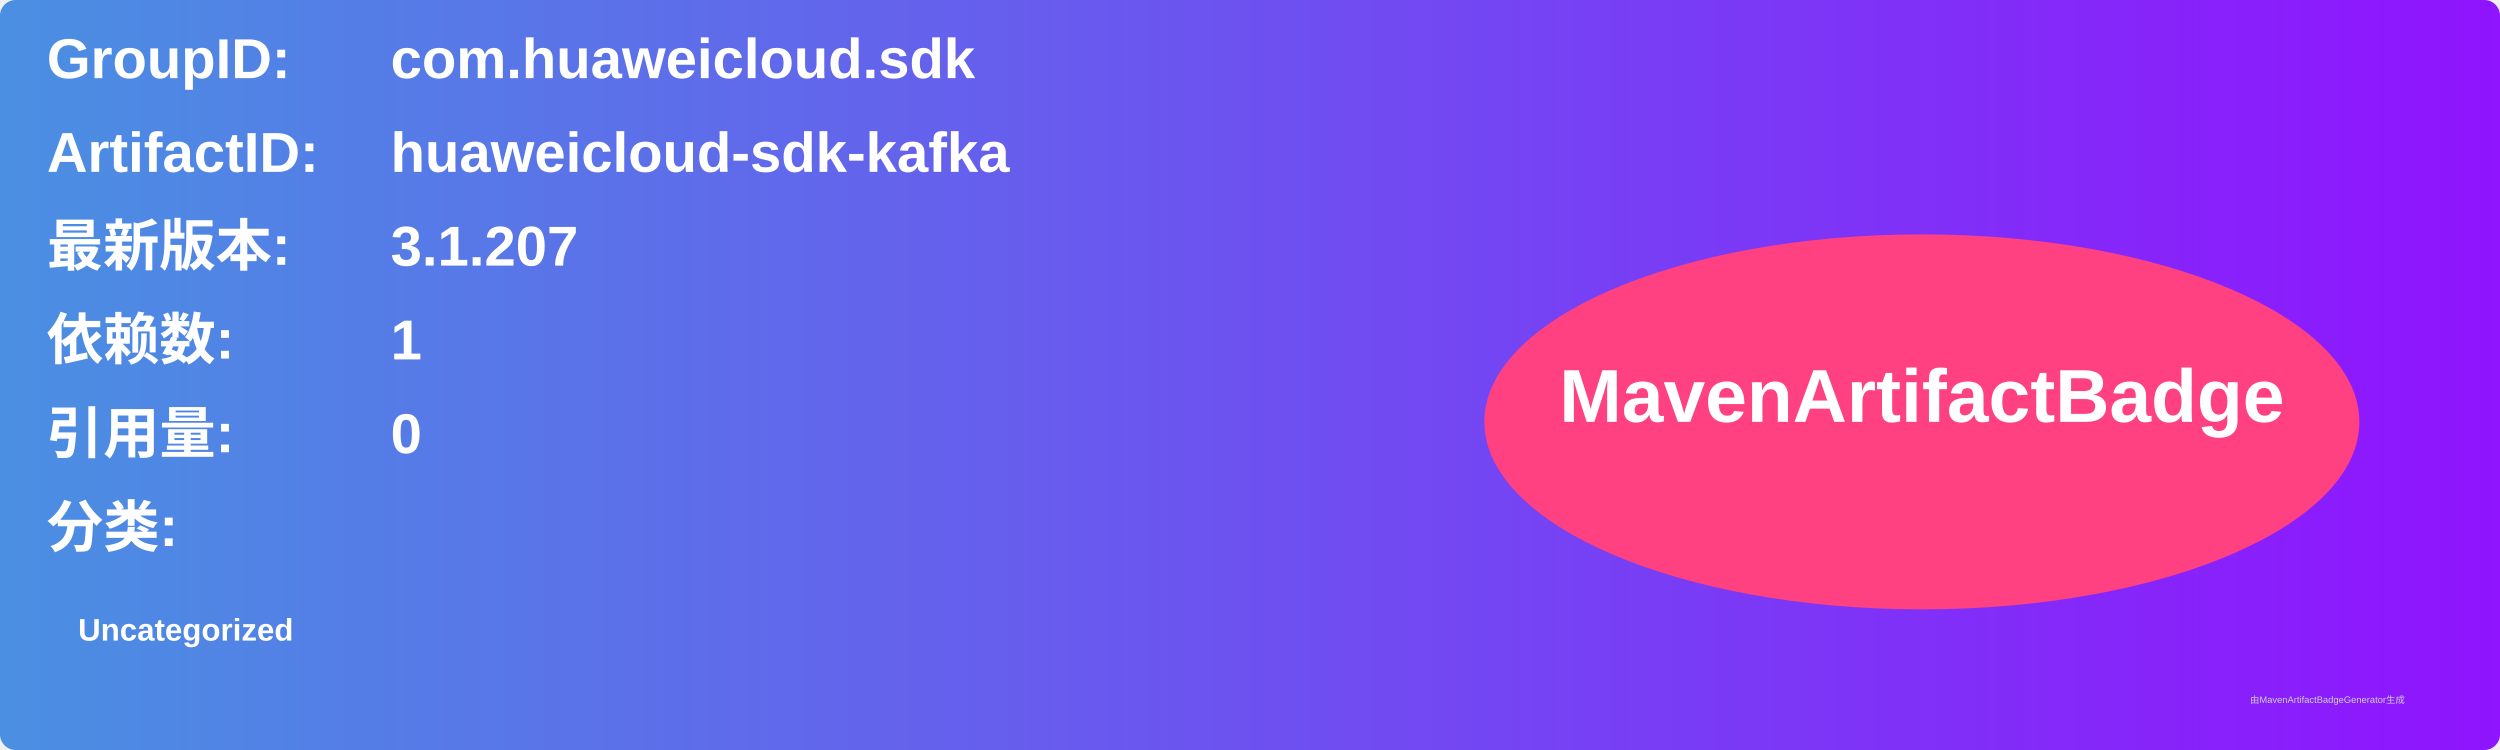
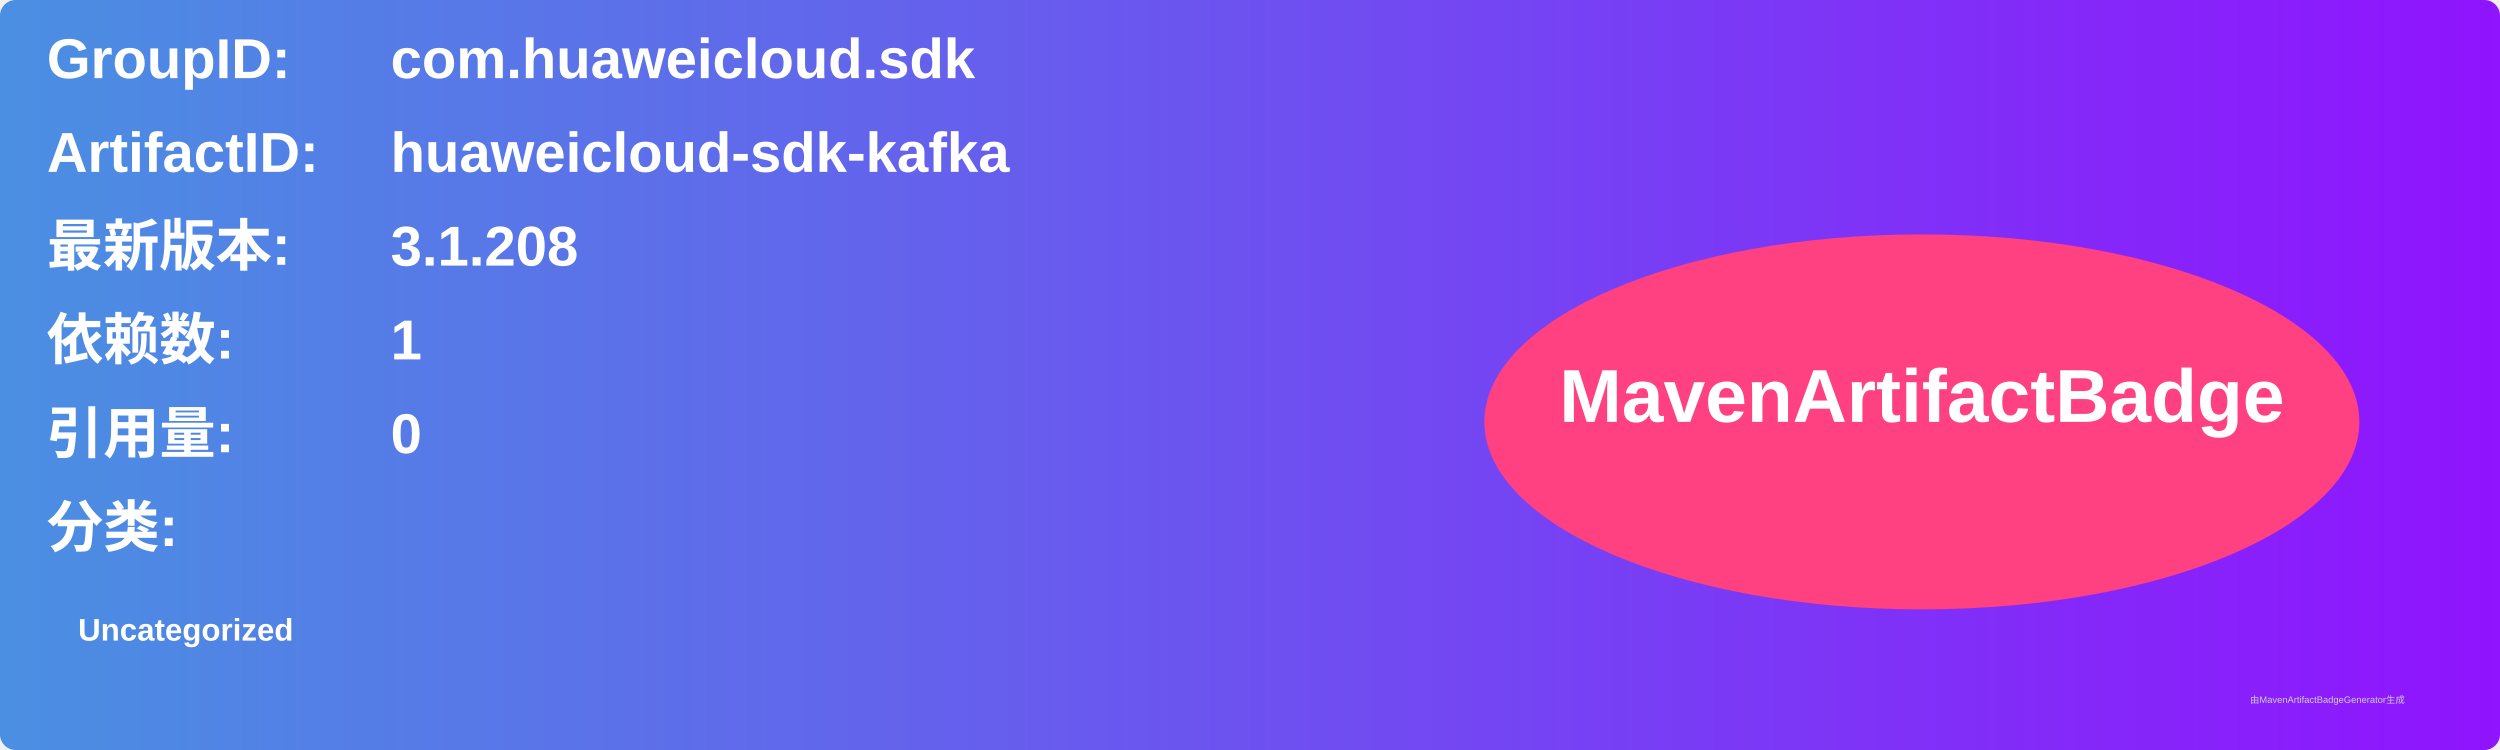
<svg xmlns="http://www.w3.org/2000/svg" width="800" height="240" viewBox="0 0 800 240">
  <linearGradient id="grad" x1="0%" y1="0%" x2="100%" y2="0%">
    <stop offset="0%" stop-color="#4a90e2" />
    <stop offset="100%" stop-color="#9013fe" />
  </linearGradient>
  <rect width="100%" height="100%" rx="5" ry="5" fill="url(#grad)" />
  <g transform="translate(15, 15)">
    <text x="0" y="10" font-family="Arial" font-size="18" fill="white" font-weight="bold" width="260">GroupID:</text>
    <text x="110" y="10" font-family="Arial" font-size="18" fill="white" font-weight="bold" width="460">com.huaweicloud.sdk</text>
    <text x="0" y="40" font-family="Arial" font-size="18" fill="white" font-weight="bold" width="260">ArtifactID:</text>
    <text x="110" y="40" font-family="Arial" font-size="18" fill="white" font-weight="bold" width="460">huaweicloud-sdk-kafka</text>
    <text x="0" y="70" font-family="Arial" font-size="18" fill="white" font-weight="bold">最新版本:</text>
    <text x="110" y="70" font-family="Arial" font-size="18" fill="white" font-weight="bold">
-       <tspan font-weight="bold">3.1.207</tspan>
+       <tspan font-weight="bold">3.1.208</tspan>
    </text>
    <text x="0" y="100" font-family="Arial" font-size="18" fill="white" font-weight="bold">依赖数: </text>
    <text x="110" y="100" font-family="Arial" font-size="18" fill="white">
      <tspan font-weight="bold">1</tspan>
    </text>
    <text x="0" y="130" font-family="Arial" font-size="18" fill="white" font-weight="bold">引用量: </text>
    <text x="110" y="130" font-family="Arial" font-size="18" fill="white">
      <tspan font-weight="bold">0</tspan>
    </text>
    <text x="0" y="160" font-family="Arial" font-size="18" fill="white" font-weight="bold">分类:</text>
    <text x="10" y="190" font-family="Arial" font-size="10" fill="white">
      <tspan font-weight="bold">Uncategorized</tspan>
    </text>
    <ellipse cx="600" cy="120" rx="140" ry="60" fill="#ff4081" />
    <text x="600" y="120" text-anchor="middle" font-family="Arial" font-size="24" fill="white" font-weight="bold">MavenArtifactBadge</text>
  </g>
  <text x="720" y="225" font-family="Arial" font-size="3" fill="#d0d0d0">由MavenArtifactBadgeGenerator生成</text>
</svg>
